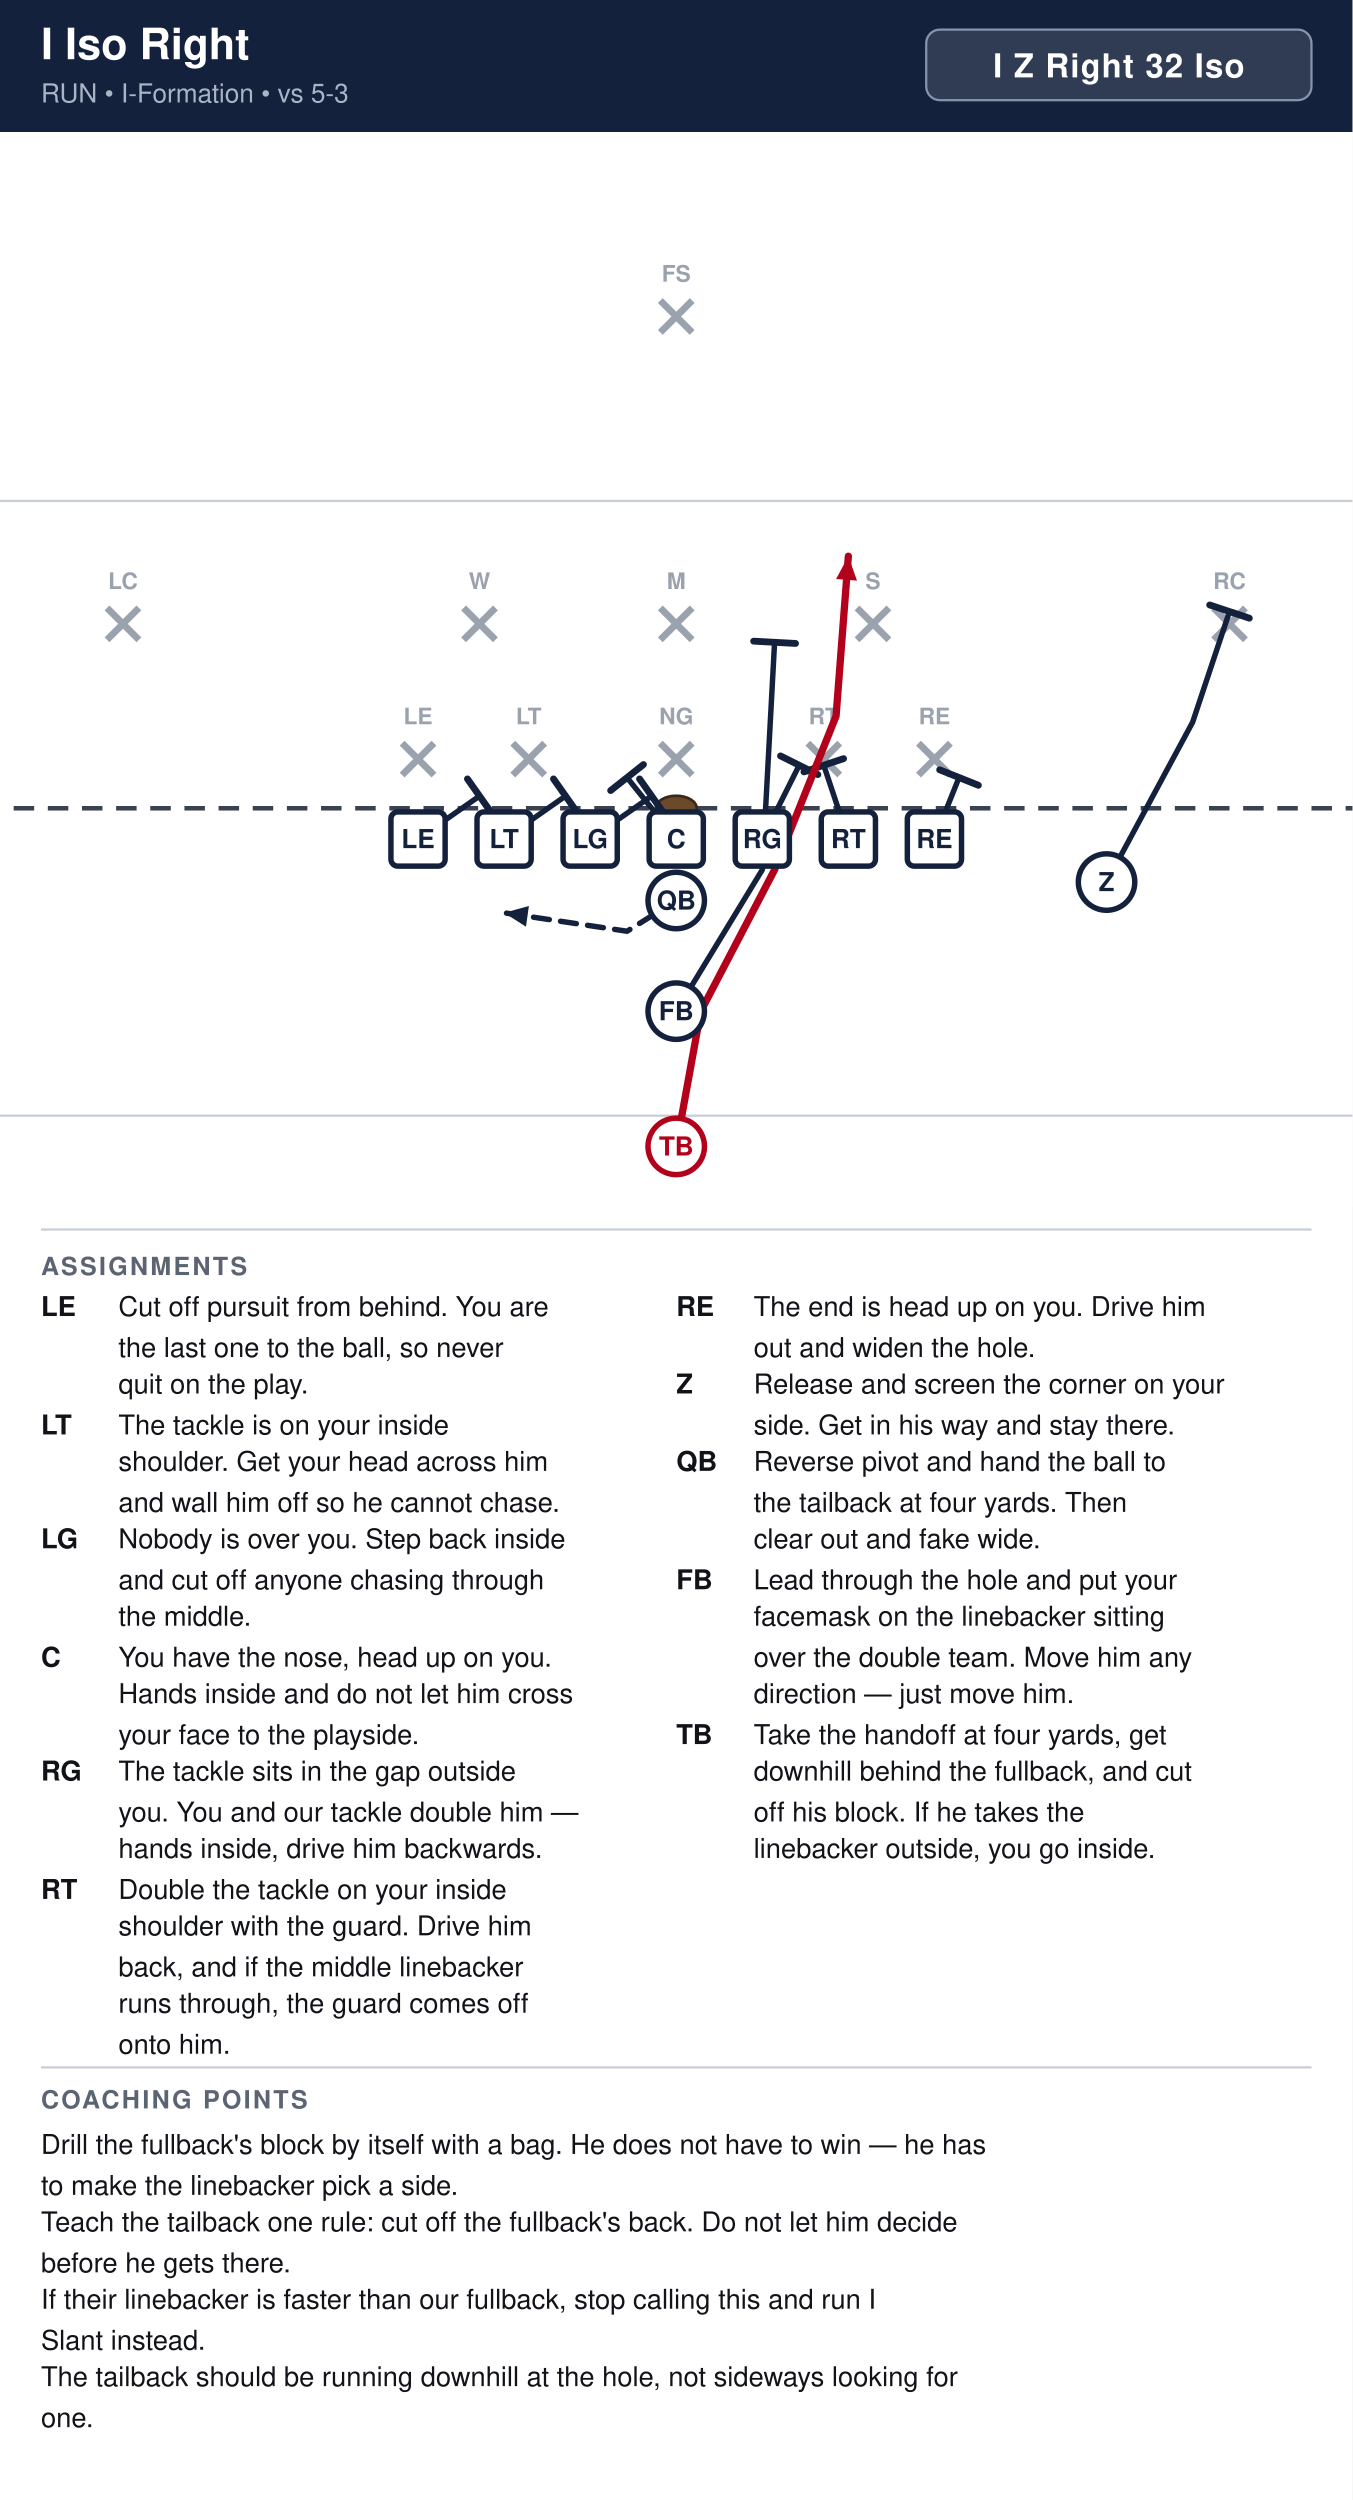
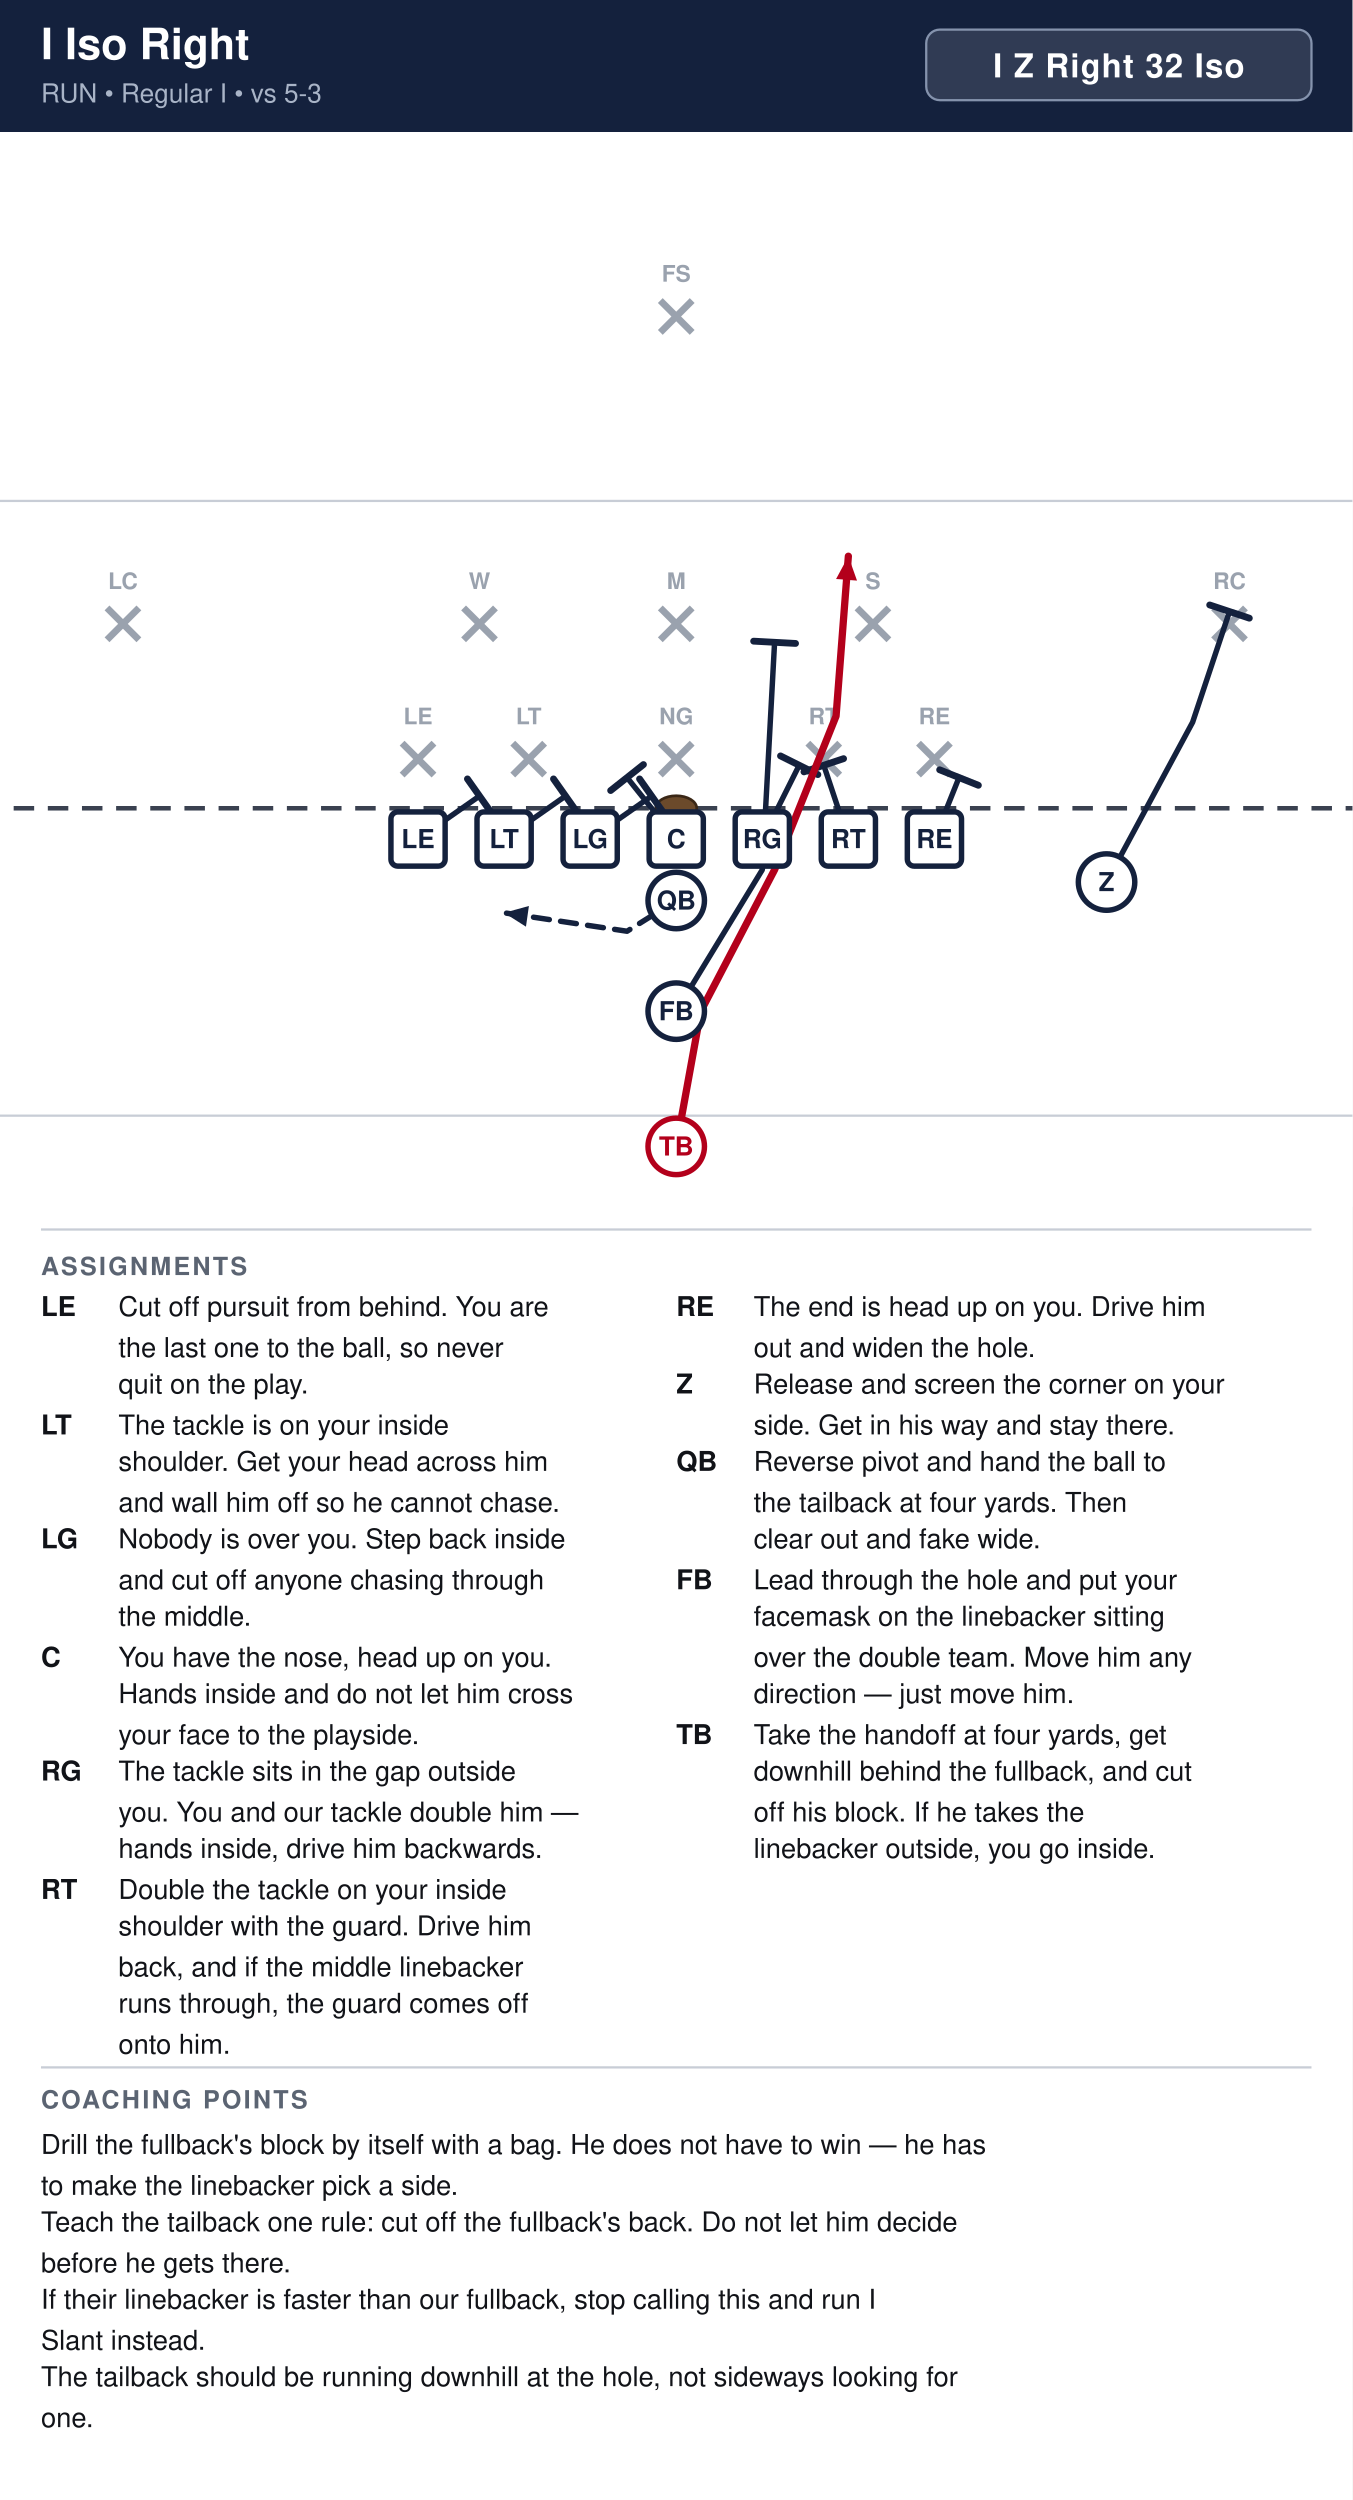
<svg xmlns="http://www.w3.org/2000/svg" width="594" height="1098" viewBox="0 0 594 1098" font-family="Segoe UI, Helvetica, Arial, sans-serif">
  <rect width="100%" height="100%" fill="#ffffff" />
  <rect x="0" y="0" width="594" height="58" fill="#14213d" />
  <text x="18" y="26" font-size="19" font-weight="700" fill="#ffffff">I Iso Right</text>
-   <text x="18" y="45" font-size="11.5" fill="#a9b4c7">RUN  •  I-Formation  •  vs 5-3</text>
+   <text x="18" y="45" font-size="11.5" fill="#a9b4c7">RUN  •  Regular I  •  vs 5-3</text>
  <rect x="406.8" y="13" width="169.2" height="31" rx="6" fill="#ffffff" fill-opacity="0.12" stroke="#8593ad" stroke-width="1" />
  <text x="491.4" y="34" text-anchor="middle" font-size="14.5" font-weight="700" fill="#ffffff" letter-spacing="0.5">I Z Right 32 Iso</text>
  <clipPath id="fieldclip">
    <rect x="0" y="58" width="594" height="472" />
  </clipPath>
  <g clip-path="url(#fieldclip)">
    <g transform="translate(-54.0,31.0)">
      <rect x="0" y="0" width="702" height="513" fill="#ffffff" />
      <line x1="0" y1="459.0" x2="702" y2="459.0" stroke="#c8cdd6" stroke-width="1" />
      <line x1="0" y1="189.0" x2="702" y2="189.0" stroke="#c8cdd6" stroke-width="1" />
      <line x1="0" y1="324.0" x2="702" y2="324.0" stroke="#3a4150" stroke-width="2" stroke-dasharray="9 6" />
      <ellipse cx="351.0" cy="324.0" rx="9" ry="5.5" fill="#6b4a2b" stroke="#3a2716" stroke-width="1.2" />
      <line x1="230.6" y1="295.4" x2="244.6" y2="309.4" stroke="#9aa2ae" stroke-width="3" />
      <line x1="244.6" y1="295.4" x2="230.6" y2="309.4" stroke="#9aa2ae" stroke-width="3" />
      <text x="237.6" y="287.1" text-anchor="middle" font-size="10" fill="#9aa2ae" font-weight="600">LE</text>
      <line x1="279.2" y1="295.4" x2="293.2" y2="309.4" stroke="#9aa2ae" stroke-width="3" />
      <line x1="293.2" y1="295.4" x2="279.2" y2="309.4" stroke="#9aa2ae" stroke-width="3" />
      <text x="286.2" y="287.1" text-anchor="middle" font-size="10" fill="#9aa2ae" font-weight="600">LT</text>
      <line x1="344.0" y1="295.4" x2="358.0" y2="309.4" stroke="#9aa2ae" stroke-width="3" />
      <line x1="358.0" y1="295.4" x2="344.0" y2="309.4" stroke="#9aa2ae" stroke-width="3" />
      <text x="351.0" y="287.1" text-anchor="middle" font-size="10" fill="#9aa2ae" font-weight="600">NG</text>
      <line x1="408.8" y1="295.4" x2="422.8" y2="309.4" stroke="#9aa2ae" stroke-width="3" />
      <line x1="422.8" y1="295.4" x2="408.8" y2="309.4" stroke="#9aa2ae" stroke-width="3" />
      <text x="415.8" y="287.1" text-anchor="middle" font-size="10" fill="#9aa2ae" font-weight="600">RT</text>
      <line x1="457.4" y1="295.4" x2="471.4" y2="309.4" stroke="#9aa2ae" stroke-width="3" />
      <line x1="471.4" y1="295.4" x2="457.4" y2="309.4" stroke="#9aa2ae" stroke-width="3" />
      <text x="464.4" y="287.1" text-anchor="middle" font-size="10" fill="#9aa2ae" font-weight="600">RE</text>
      <line x1="257.6" y1="236.0" x2="271.6" y2="250.0" stroke="#9aa2ae" stroke-width="3" />
      <line x1="271.6" y1="236.0" x2="257.6" y2="250.0" stroke="#9aa2ae" stroke-width="3" />
      <text x="264.6" y="227.7" text-anchor="middle" font-size="10" fill="#9aa2ae" font-weight="600">W</text>
      <line x1="344.0" y1="236.0" x2="358.0" y2="250.0" stroke="#9aa2ae" stroke-width="3" />
      <line x1="358.0" y1="236.0" x2="344.0" y2="250.0" stroke="#9aa2ae" stroke-width="3" />
      <text x="351.0" y="227.7" text-anchor="middle" font-size="10" fill="#9aa2ae" font-weight="600">M</text>
      <line x1="430.4" y1="236.0" x2="444.4" y2="250.0" stroke="#9aa2ae" stroke-width="3" />
      <line x1="444.4" y1="236.0" x2="430.4" y2="250.0" stroke="#9aa2ae" stroke-width="3" />
      <text x="437.4" y="227.7" text-anchor="middle" font-size="10" fill="#9aa2ae" font-weight="600">S</text>
      <line x1="101.0" y1="236.0" x2="115.0" y2="250.0" stroke="#9aa2ae" stroke-width="3" />
      <line x1="115.0" y1="236.0" x2="101.0" y2="250.0" stroke="#9aa2ae" stroke-width="3" />
      <text x="108.0" y="227.7" text-anchor="middle" font-size="10" fill="#9aa2ae" font-weight="600">LC</text>
      <line x1="587.0" y1="236.0" x2="601.0" y2="250.0" stroke="#9aa2ae" stroke-width="3" />
      <line x1="601.0" y1="236.0" x2="587.0" y2="250.0" stroke="#9aa2ae" stroke-width="3" />
      <text x="594.0" y="227.7" text-anchor="middle" font-size="10" fill="#9aa2ae" font-weight="600">RC</text>
      <line x1="344.0" y1="101.0" x2="358.0" y2="115.0" stroke="#9aa2ae" stroke-width="3" />
      <line x1="358.0" y1="101.0" x2="344.0" y2="115.0" stroke="#9aa2ae" stroke-width="3" />
      <text x="351.0" y="92.7" text-anchor="middle" font-size="10" fill="#9aa2ae" font-weight="600">FS</text>
      <path d="M237.6,337.5 L264.6,318.6" fill="none" stroke="#14213d" stroke-width="2.4" stroke-linecap="round" stroke-linejoin="round" />
      <line x1="259.3" y1="311.1" x2="269.9" y2="326.1" stroke="#14213d" stroke-width="3.0" stroke-linecap="round" />
      <path d="M275.4,337.5 L302.4,318.6" fill="none" stroke="#14213d" stroke-width="2.4" stroke-linecap="round" stroke-linejoin="round" />
      <line x1="297.1" y1="311.1" x2="307.7" y2="326.1" stroke="#14213d" stroke-width="3.0" stroke-linecap="round" />
      <path d="M313.2,337.5 L340.2,318.6" fill="none" stroke="#14213d" stroke-width="2.4" stroke-linecap="round" stroke-linejoin="round" />
      <line x1="334.9" y1="311.1" x2="345.5" y2="326.1" stroke="#14213d" stroke-width="3.0" stroke-linecap="round" />
      <path d="M351.0,337.5 L329.4,310.5" fill="none" stroke="#14213d" stroke-width="2.4" stroke-linecap="round" stroke-linejoin="round" />
      <line x1="322.2" y1="316.2" x2="336.6" y2="304.8" stroke="#14213d" stroke-width="3.0" stroke-linecap="round" />
      <path d="M388.8,337.5 L405.0,305.1" fill="none" stroke="#14213d" stroke-width="2.4" stroke-linecap="round" stroke-linejoin="round" />
      <line x1="396.8" y1="301.0" x2="413.2" y2="309.2" stroke="#14213d" stroke-width="3.0" stroke-linecap="round" />
      <path d="M426.6,337.5 L415.8,305.1" fill="none" stroke="#14213d" stroke-width="2.4" stroke-linecap="round" stroke-linejoin="round" />
      <line x1="407.1" y1="308.0" x2="424.5" y2="302.2" stroke="#14213d" stroke-width="3.0" stroke-linecap="round" />
      <path d="M464.4,337.5 L475.2,310.5" fill="none" stroke="#14213d" stroke-width="2.4" stroke-linecap="round" stroke-linejoin="round" />
      <line x1="466.7" y1="307.1" x2="483.7" y2="313.9" stroke="#14213d" stroke-width="3.0" stroke-linecap="round" />
      <path d="M540.0,356.4 L577.8,286.2 L594.0,237.6" fill="none" stroke="#14213d" stroke-width="2.4" stroke-linecap="round" stroke-linejoin="round" />
      <line x1="585.3" y1="234.7" x2="602.7" y2="240.5" stroke="#14213d" stroke-width="3.0" stroke-linecap="round" />
      <path d="M351.0,364.5 L329.4,378.0 L275.4,369.9" fill="none" stroke="#14213d" stroke-width="2.4" stroke-linecap="round" stroke-linejoin="round" stroke-dasharray="7 5" />
      <polygon points="275.4,369.9 286.3,366.9 285.0,376.0" fill="#14213d" />
      <path d="M351.0,413.1 L388.8,351.0 L394.2,251.1" fill="none" stroke="#14213d" stroke-width="2.4" stroke-linecap="round" stroke-linejoin="round" />
      <line x1="385.0" y1="250.6" x2="403.4" y2="251.6" stroke="#14213d" stroke-width="3.0" stroke-linecap="round" />
      <path d="M351.0,472.5 L361.8,413.1 L394.2,351.0 L421.2,283.5 L426.6,213.3" fill="none" stroke="#b3001b" stroke-width="3.2" stroke-linecap="round" stroke-linejoin="round" />
      <polygon points="426.6,213.3 430.4,224.0 421.2,223.3" fill="#b3001b" />
      <rect x="225.7" y="325.6" width="23.8" height="23.8" rx="3" fill="#ffffff" stroke="#14213d" stroke-width="2.4" />
      <text x="237.6" y="341.5" text-anchor="middle" font-size="11.5" font-weight="700" fill="#14213d">LE</text>
      <rect x="263.5" y="325.6" width="23.8" height="23.8" rx="3" fill="#ffffff" stroke="#14213d" stroke-width="2.4" />
      <text x="275.4" y="341.5" text-anchor="middle" font-size="11.5" font-weight="700" fill="#14213d">LT</text>
      <rect x="301.3" y="325.6" width="23.8" height="23.8" rx="3" fill="#ffffff" stroke="#14213d" stroke-width="2.4" />
      <text x="313.2" y="341.5" text-anchor="middle" font-size="11.5" font-weight="700" fill="#14213d">LG</text>
      <rect x="339.1" y="325.6" width="23.8" height="23.8" rx="3" fill="#ffffff" stroke="#14213d" stroke-width="2.4" />
      <text x="351.0" y="341.5" text-anchor="middle" font-size="11.5" font-weight="700" fill="#14213d">C</text>
      <rect x="376.9" y="325.6" width="23.8" height="23.8" rx="3" fill="#ffffff" stroke="#14213d" stroke-width="2.4" />
      <text x="388.8" y="341.5" text-anchor="middle" font-size="11.5" font-weight="700" fill="#14213d">RG</text>
      <rect x="414.7" y="325.6" width="23.8" height="23.8" rx="3" fill="#ffffff" stroke="#14213d" stroke-width="2.4" />
      <text x="426.6" y="341.5" text-anchor="middle" font-size="11.5" font-weight="700" fill="#14213d">RT</text>
      <rect x="452.5" y="325.6" width="23.8" height="23.8" rx="3" fill="#ffffff" stroke="#14213d" stroke-width="2.4" />
      <text x="464.4" y="341.5" text-anchor="middle" font-size="11.5" font-weight="700" fill="#14213d">RE</text>
      <circle cx="540.0" cy="356.4" r="12.4" fill="#ffffff" stroke="#14213d" stroke-width="2.4" />
      <text x="540.0" y="360.4" text-anchor="middle" font-size="11.5" font-weight="700" fill="#14213d">Z</text>
      <circle cx="351.0" cy="364.5" r="12.4" fill="#ffffff" stroke="#14213d" stroke-width="2.4" />
      <text x="351.0" y="368.5" text-anchor="middle" font-size="11.5" font-weight="700" fill="#14213d">QB</text>
      <circle cx="351.0" cy="413.1" r="12.4" fill="#ffffff" stroke="#14213d" stroke-width="2.4" />
      <text x="351.0" y="417.1" text-anchor="middle" font-size="11.5" font-weight="700" fill="#14213d">FB</text>
      <circle cx="351.0" cy="472.5" r="12.4" fill="#ffffff" stroke="#b3001b" stroke-width="2.4" />
      <text x="351.0" y="476.5" text-anchor="middle" font-size="11.5" font-weight="700" fill="#b3001b">TB</text>
    </g>
  </g>
  <line x1="18" y1="540" x2="576" y2="540" stroke="#c8cdd6" stroke-width="1" />
  <text x="18" y="560" font-size="11" font-weight="700" fill="#5b6472" letter-spacing="1">ASSIGNMENTS</text>
  <text x="18" y="578" font-size="12" font-weight="700" fill="#111318">LE</text>
  <text x="52" y="578" font-size="12" fill="#111318">Cut off pursuit from behind. You are</text>
  <text x="52" y="596" font-size="12" fill="#111318">the last one to the ball, so never</text>
  <text x="52" y="612" font-size="12" fill="#111318">quit on the play.</text>
  <text x="18" y="630" font-size="12" font-weight="700" fill="#111318">LT</text>
  <text x="52" y="630" font-size="12" fill="#111318">The tackle is on your inside</text>
  <text x="52" y="646" font-size="12" fill="#111318">shoulder. Get your head across him</text>
  <text x="52" y="664" font-size="12" fill="#111318">and wall him off so he cannot chase.</text>
  <text x="18" y="680" font-size="12" font-weight="700" fill="#111318">LG</text>
  <text x="52" y="680" font-size="12" fill="#111318">Nobody is over you. Step back inside</text>
  <text x="52" y="698" font-size="12" fill="#111318">and cut off anyone chasing through</text>
  <text x="52" y="714" font-size="12" fill="#111318">the middle.</text>
  <text x="18" y="732" font-size="12" font-weight="700" fill="#111318">C</text>
  <text x="52" y="732" font-size="12" fill="#111318">You have the nose, head up on you.</text>
  <text x="52" y="748" font-size="12" fill="#111318">Hands inside and do not let him cross</text>
  <text x="52" y="766" font-size="12" fill="#111318">your face to the playside.</text>
  <text x="18" y="782" font-size="12" font-weight="700" fill="#111318">RG</text>
  <text x="52" y="782" font-size="12" fill="#111318">The tackle sits in the gap outside</text>
  <text x="52" y="800" font-size="12" fill="#111318">you. You and our tackle double him —</text>
  <text x="52" y="816" font-size="12" fill="#111318">hands inside, drive him backwards.</text>
  <text x="18" y="834" font-size="12" font-weight="700" fill="#111318">RT</text>
  <text x="52" y="834" font-size="12" fill="#111318">Double the tackle on your inside</text>
  <text x="52" y="850" font-size="12" fill="#111318">shoulder with the guard. Drive him</text>
  <text x="52" y="868" font-size="12" fill="#111318">back, and if the middle linebacker</text>
  <text x="52" y="884" font-size="12" fill="#111318">runs through, the guard comes off</text>
  <text x="52" y="902" font-size="12" fill="#111318">onto him.</text>
  <text x="297" y="578" font-size="12" font-weight="700" fill="#111318">RE</text>
  <text x="331" y="578" font-size="12" fill="#111318">The end is head up on you. Drive him</text>
  <text x="331" y="596" font-size="12" fill="#111318">out and widen the hole.</text>
  <text x="297" y="612" font-size="12" font-weight="700" fill="#111318">Z</text>
  <text x="331" y="612" font-size="12" fill="#111318">Release and screen the corner on your</text>
  <text x="331" y="630" font-size="12" fill="#111318">side. Get in his way and stay there.</text>
  <text x="297" y="646" font-size="12" font-weight="700" fill="#111318">QB</text>
  <text x="331" y="646" font-size="12" fill="#111318">Reverse pivot and hand the ball to</text>
  <text x="331" y="664" font-size="12" fill="#111318">the tailback at four yards. Then</text>
  <text x="331" y="680" font-size="12" fill="#111318">clear out and fake wide.</text>
  <text x="297" y="698" font-size="12" font-weight="700" fill="#111318">FB</text>
  <text x="331" y="698" font-size="12" fill="#111318">Lead through the hole and put your</text>
  <text x="331" y="714" font-size="12" fill="#111318">facemask on the linebacker sitting</text>
  <text x="331" y="732" font-size="12" fill="#111318">over the double team. Move him any</text>
  <text x="331" y="748" font-size="12" fill="#111318">direction — just move him.</text>
  <text x="297" y="766" font-size="12" font-weight="700" fill="#111318">TB</text>
  <text x="331" y="766" font-size="12" fill="#111318">Take the handoff at four yards, get</text>
  <text x="331" y="782" font-size="12" fill="#111318">downhill behind the fullback, and cut</text>
  <text x="331" y="800" font-size="12" fill="#111318">off his block. If he takes the</text>
  <text x="331" y="816" font-size="12" fill="#111318">linebacker outside, you go inside.</text>
  <line x1="18" y1="908" x2="576" y2="908" stroke="#c8cdd6" stroke-width="1" />
  <text x="18" y="926" font-size="11" font-weight="700" fill="#5b6472" letter-spacing="1">COACHING POINTS</text>
  <text x="18" y="946" font-size="12" fill="#111318">Drill the fullback's block by itself with a bag. He does not have to win — he has</text>
  <text x="18" y="964" font-size="12" fill="#111318">to make the linebacker pick a side.</text>
  <text x="18" y="980" font-size="12" fill="#111318">Teach the tailback one rule: cut off the fullback's back. Do not let him decide</text>
  <text x="18" y="998" font-size="12" fill="#111318">before he gets there.</text>
  <text x="18" y="1014" font-size="12" fill="#111318">If their linebacker is faster than our fullback, stop calling this and run I</text>
  <text x="18" y="1032" font-size="12" fill="#111318">Slant instead.</text>
  <text x="18" y="1048" font-size="12" fill="#111318">The tailback should be running downhill at the hole, not sideways looking for</text>
  <text x="18" y="1066" font-size="12" fill="#111318">one.</text>
</svg>
